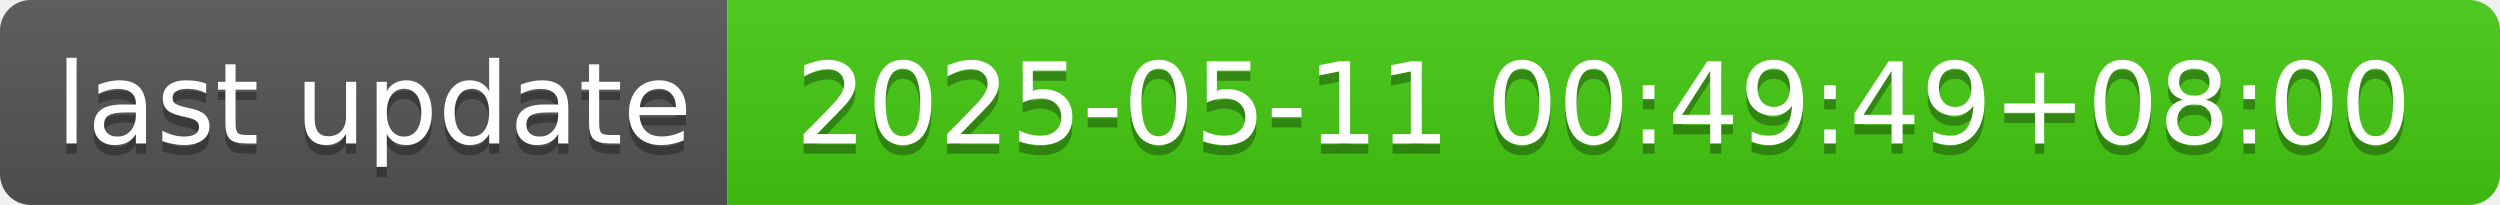
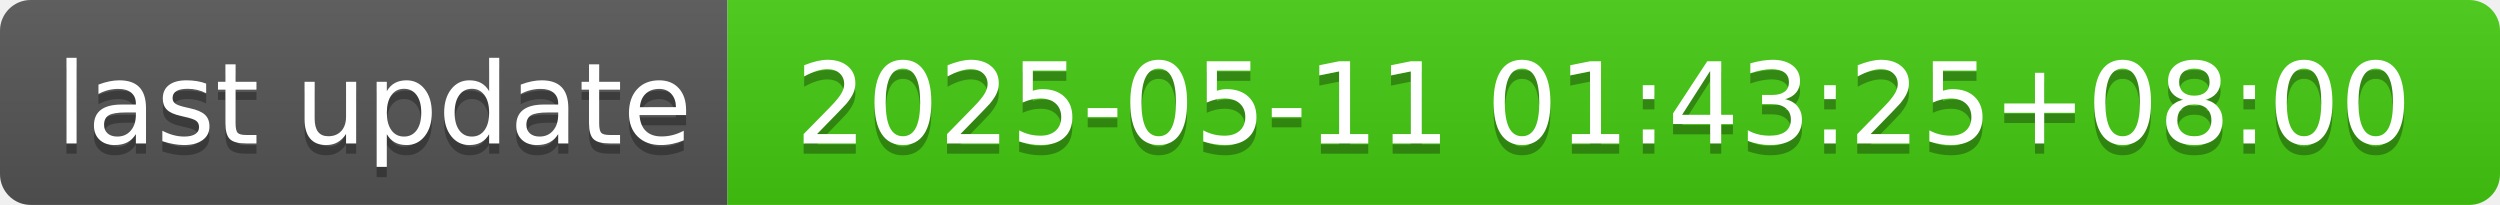
- <svg xmlns="http://www.w3.org/2000/svg" width="244" height="20" role="img" aria-label="last update: 2025-05-11 00:49:49+08:00">
+ <svg xmlns="http://www.w3.org/2000/svg" width="244" height="20" role="img" aria-label="last update: 2025-05-11 01:43:25+08:00">
  <linearGradient id="s" x2="0" y2="100%">
    <stop offset="0" stop-color="#bbb" stop-opacity=".1" />
    <stop offset="1" stop-opacity=".1" />
  </linearGradient>
  <clipPath id="r">
    <rect width="244" height="20" rx="3" fill="#fff" />
  </clipPath>
  <g clip-path="url(#r)">
    <rect width="71" height="20" fill="#555" />
    <rect x="71" width="173" height="20" fill="#4c1" />
    <rect width="244" height="20" fill="url(#s)" />
  </g>
  <g fill="#fff" text-anchor="middle" font-family="Verdana,Geneva,DejaVu Sans,sans-serif" text-rendering="geometricPrecision" font-size="110">
    <text aria-hidden="true" x="365" y="150" fill="#010101" fill-opacity=".3" transform="scale(.1)" textLength="610">last update</text>
    <text x="365" y="140" transform="scale(.1)" fill="#fff" textLength="610">last update</text>
-     <text aria-hidden="true" x="1565" y="150" fill="#010101" fill-opacity=".3" transform="scale(.1)" textLength="1630">2025-05-11 00:49:49+08:00</text>
-     <text x="1565" y="140" transform="scale(.1)" fill="#fff" textLength="1630">2025-05-11 00:49:49+08:00</text>
+     <text aria-hidden="true" x="1565" y="150" fill="#010101" fill-opacity=".3" transform="scale(.1)" textLength="1630">2025-05-11 01:43:25+08:00</text>
+     <text x="1565" y="140" transform="scale(.1)" fill="#fff" textLength="1630">2025-05-11 01:43:25+08:00</text>
  </g>
</svg>
